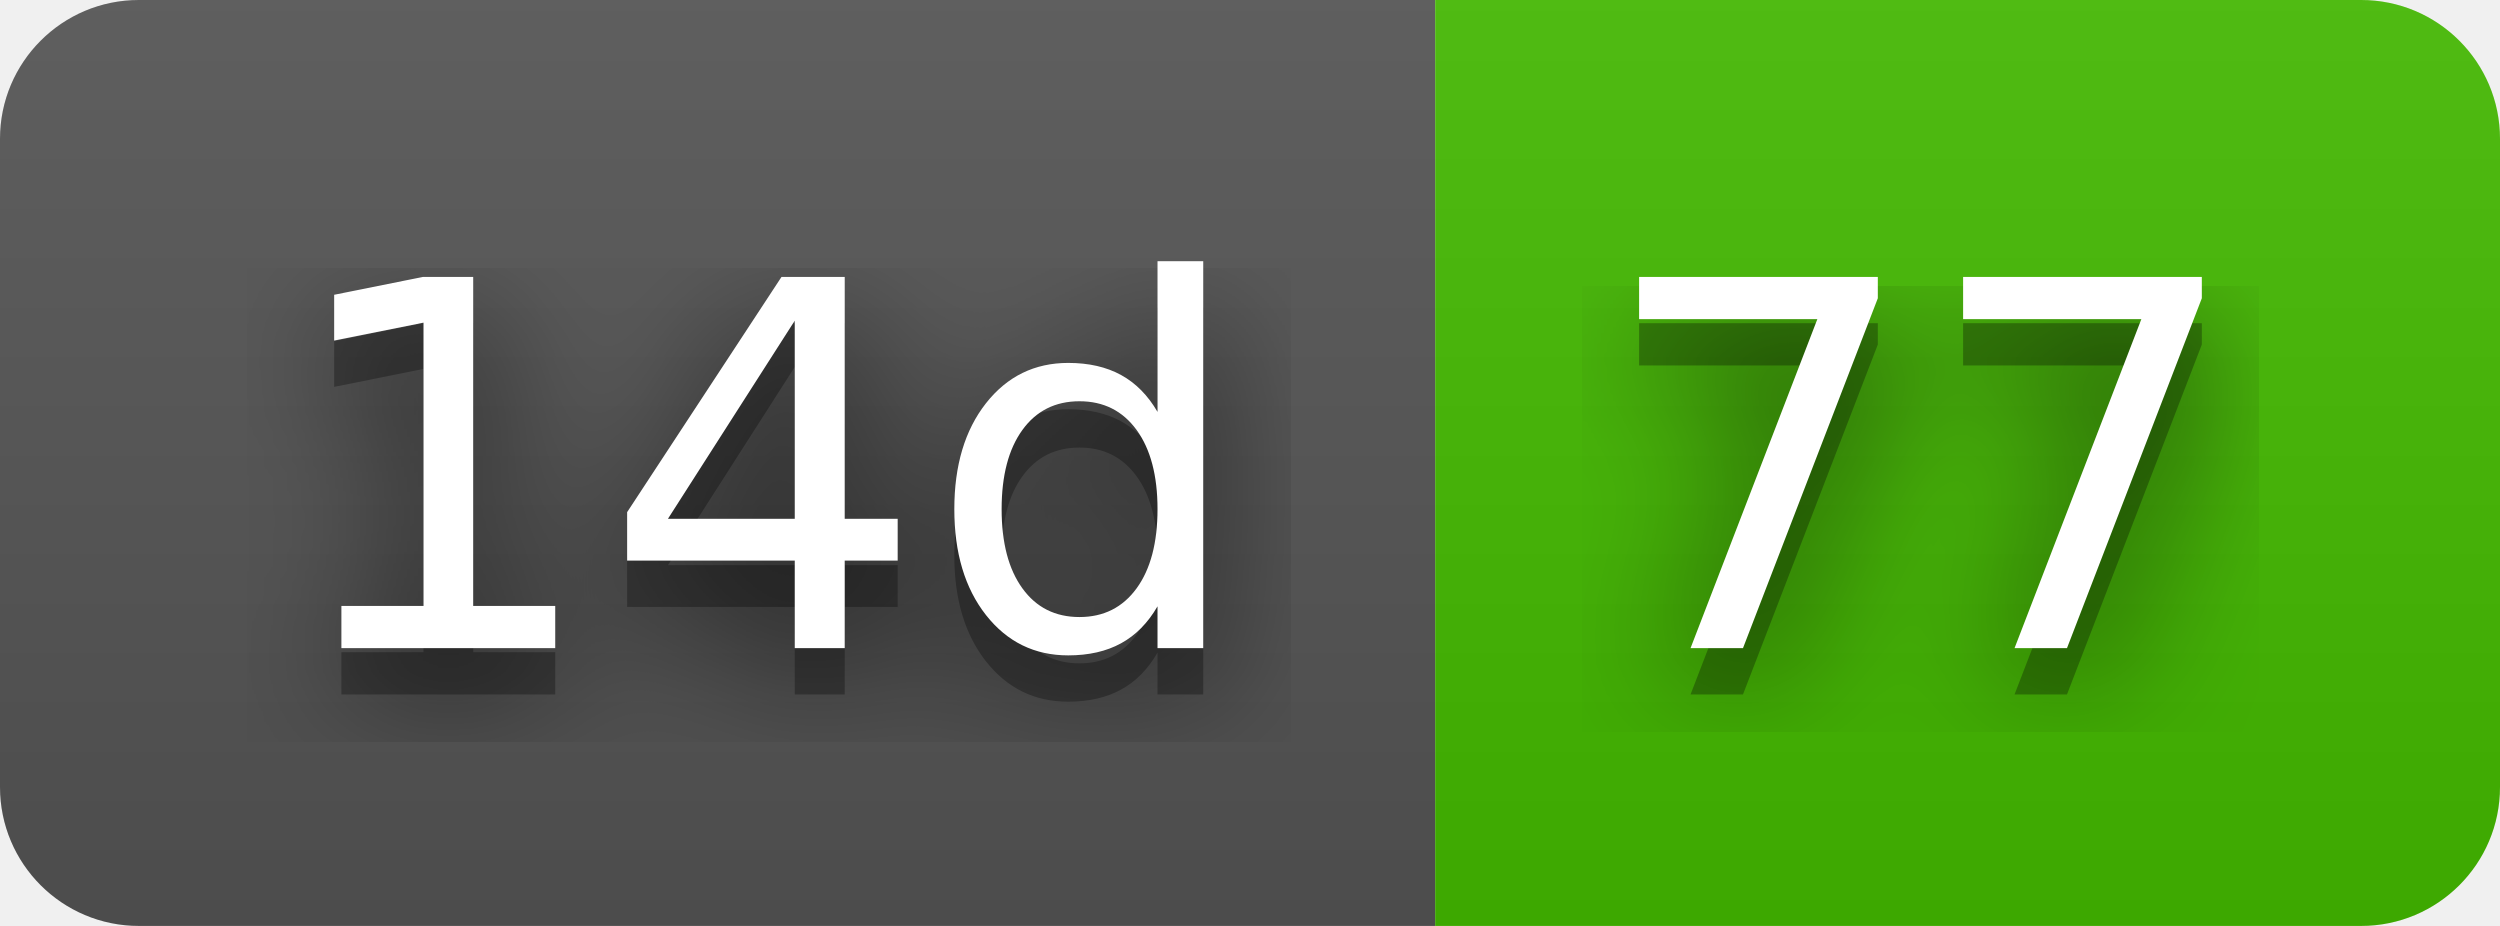
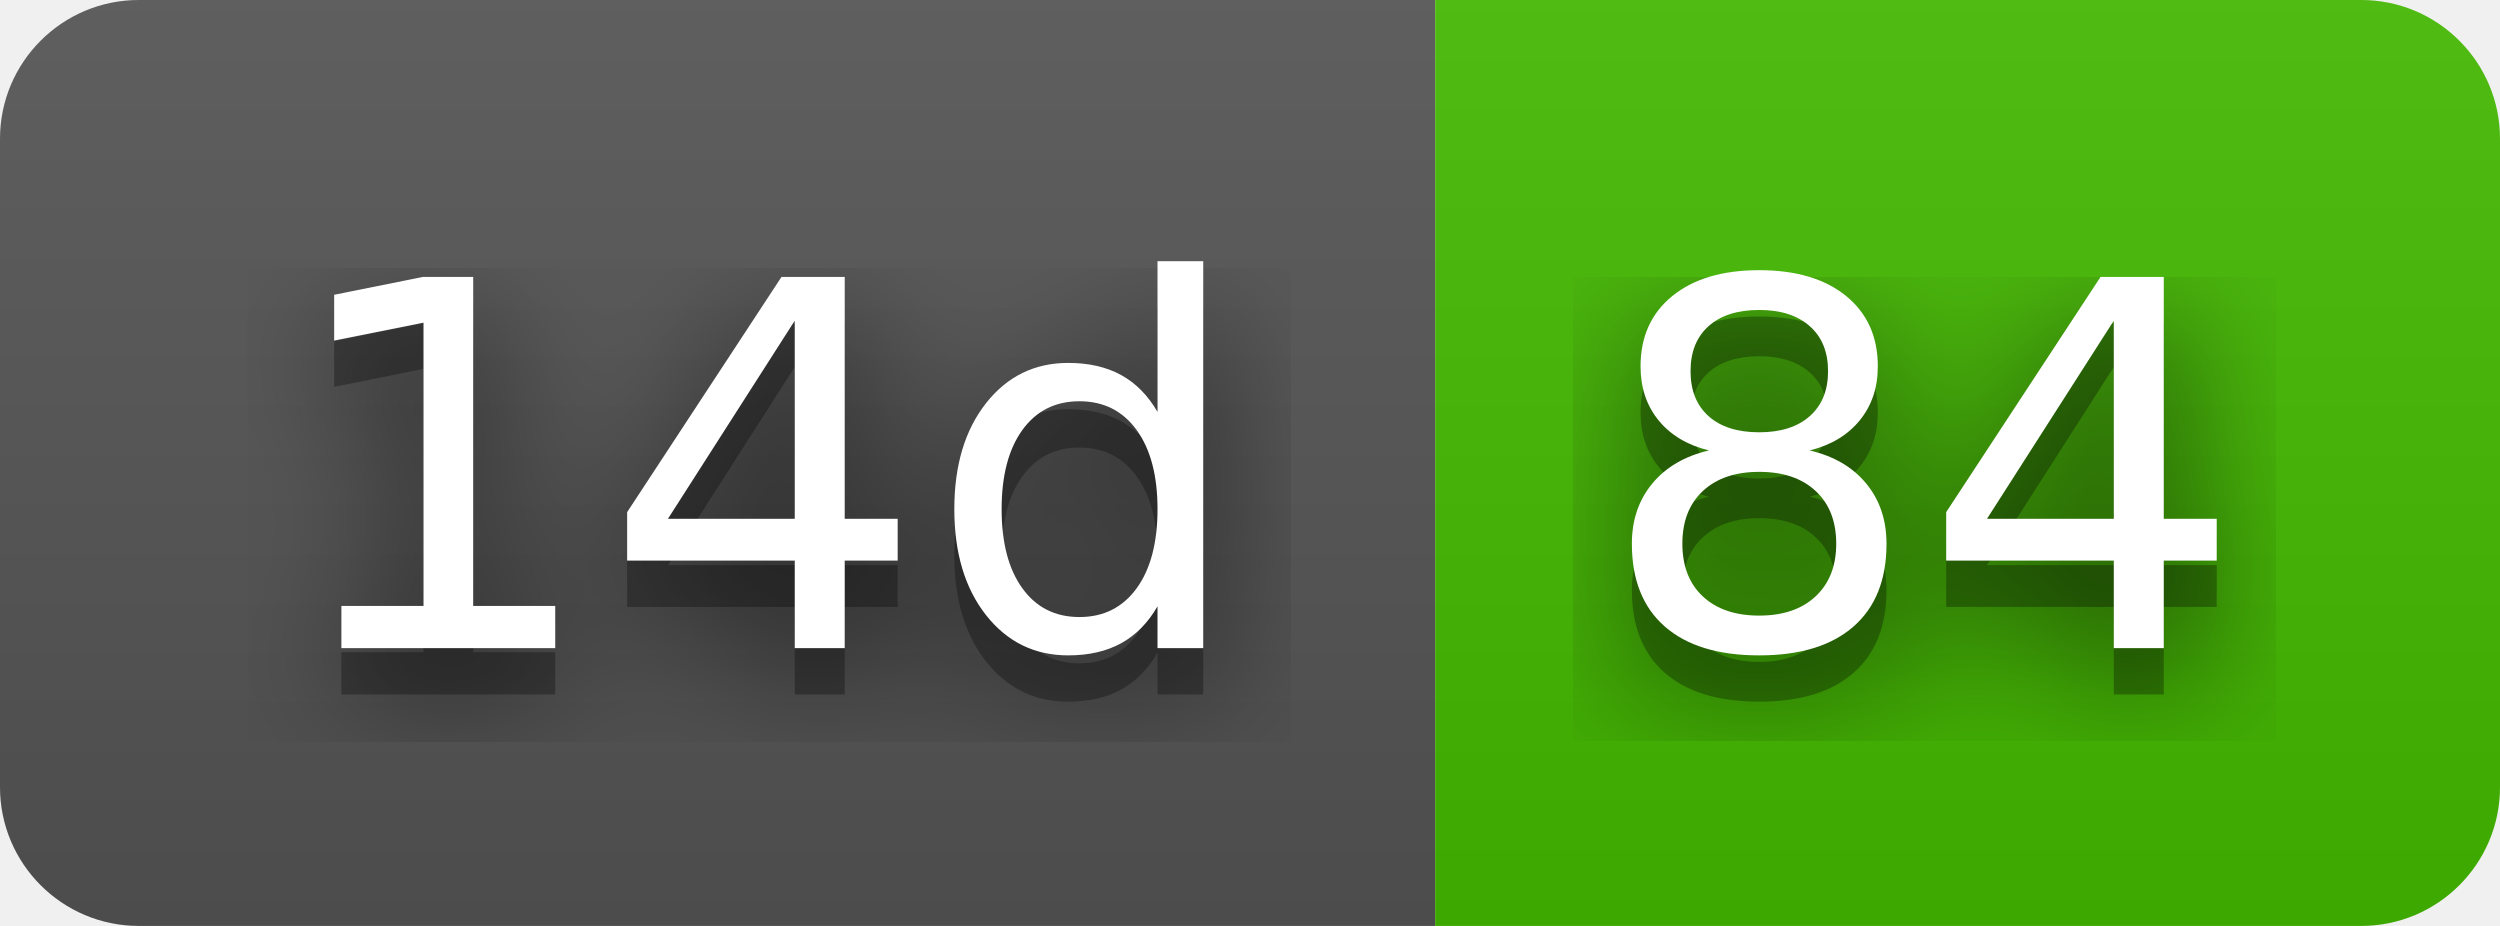
- <svg xmlns="http://www.w3.org/2000/svg" width="54" height="20" role="img" aria-label="14d: 77">
+ <svg xmlns="http://www.w3.org/2000/svg" width="54" height="20" role="img" aria-label="14d: 84">
  <filter id="blur">
    <feGaussianBlur stdDeviation="16" />
  </filter>
  <linearGradient id="s" x2="0" y2="100%">
    <stop offset="0" stop-color="#bbb" stop-opacity=".1" />
    <stop offset="1" stop-opacity=".1" />
  </linearGradient>
  <clipPath id="r">
    <rect width="54" height="20" rx="3" />
  </clipPath>
  <g clip-path="url(#r)">
    <rect width="31" height="20" fill="#555" />
    <rect x="31" width="23" height="20" fill="#4b0" />
    <rect width="54" height="20" fill="url(#s)" />
  </g>
  <g fill="#fff" text-anchor="middle" font-family="Verdana,Geneva,DejaVu Sans,sans-serif" text-rendering="geometricPrecision" font-size="110">
    <g transform="scale(.1)">
      <g aria-hidden="true" fill="#010101">
        <text x="165" y="150" fill-opacity=".8" filter="url(#blur)" textLength="210">14d</text>
        <text x="165" y="150" fill-opacity=".3" textLength="210">14d</text>
      </g>
      <text x="165" y="140" textLength="210">14d</text>
    </g>
    <g transform="scale(.1)">
      <g aria-hidden="true" fill="#010101">
-         <text x="415" y="150" fill-opacity=".8" filter="url(#blur)" textLength="130">77</text>
-         <text x="415" y="150" fill-opacity=".3" textLength="130">77</text>
+         <text x="415" y="150" fill-opacity=".8" filter="url(#blur)" textLength="130">84</text>
+         <text x="415" y="150" fill-opacity=".3" textLength="130">84</text>
      </g>
-       <text x="415" y="140" textLength="130">77</text>
+       <text x="415" y="140" textLength="130">84</text>
    </g>
  </g>
</svg>
